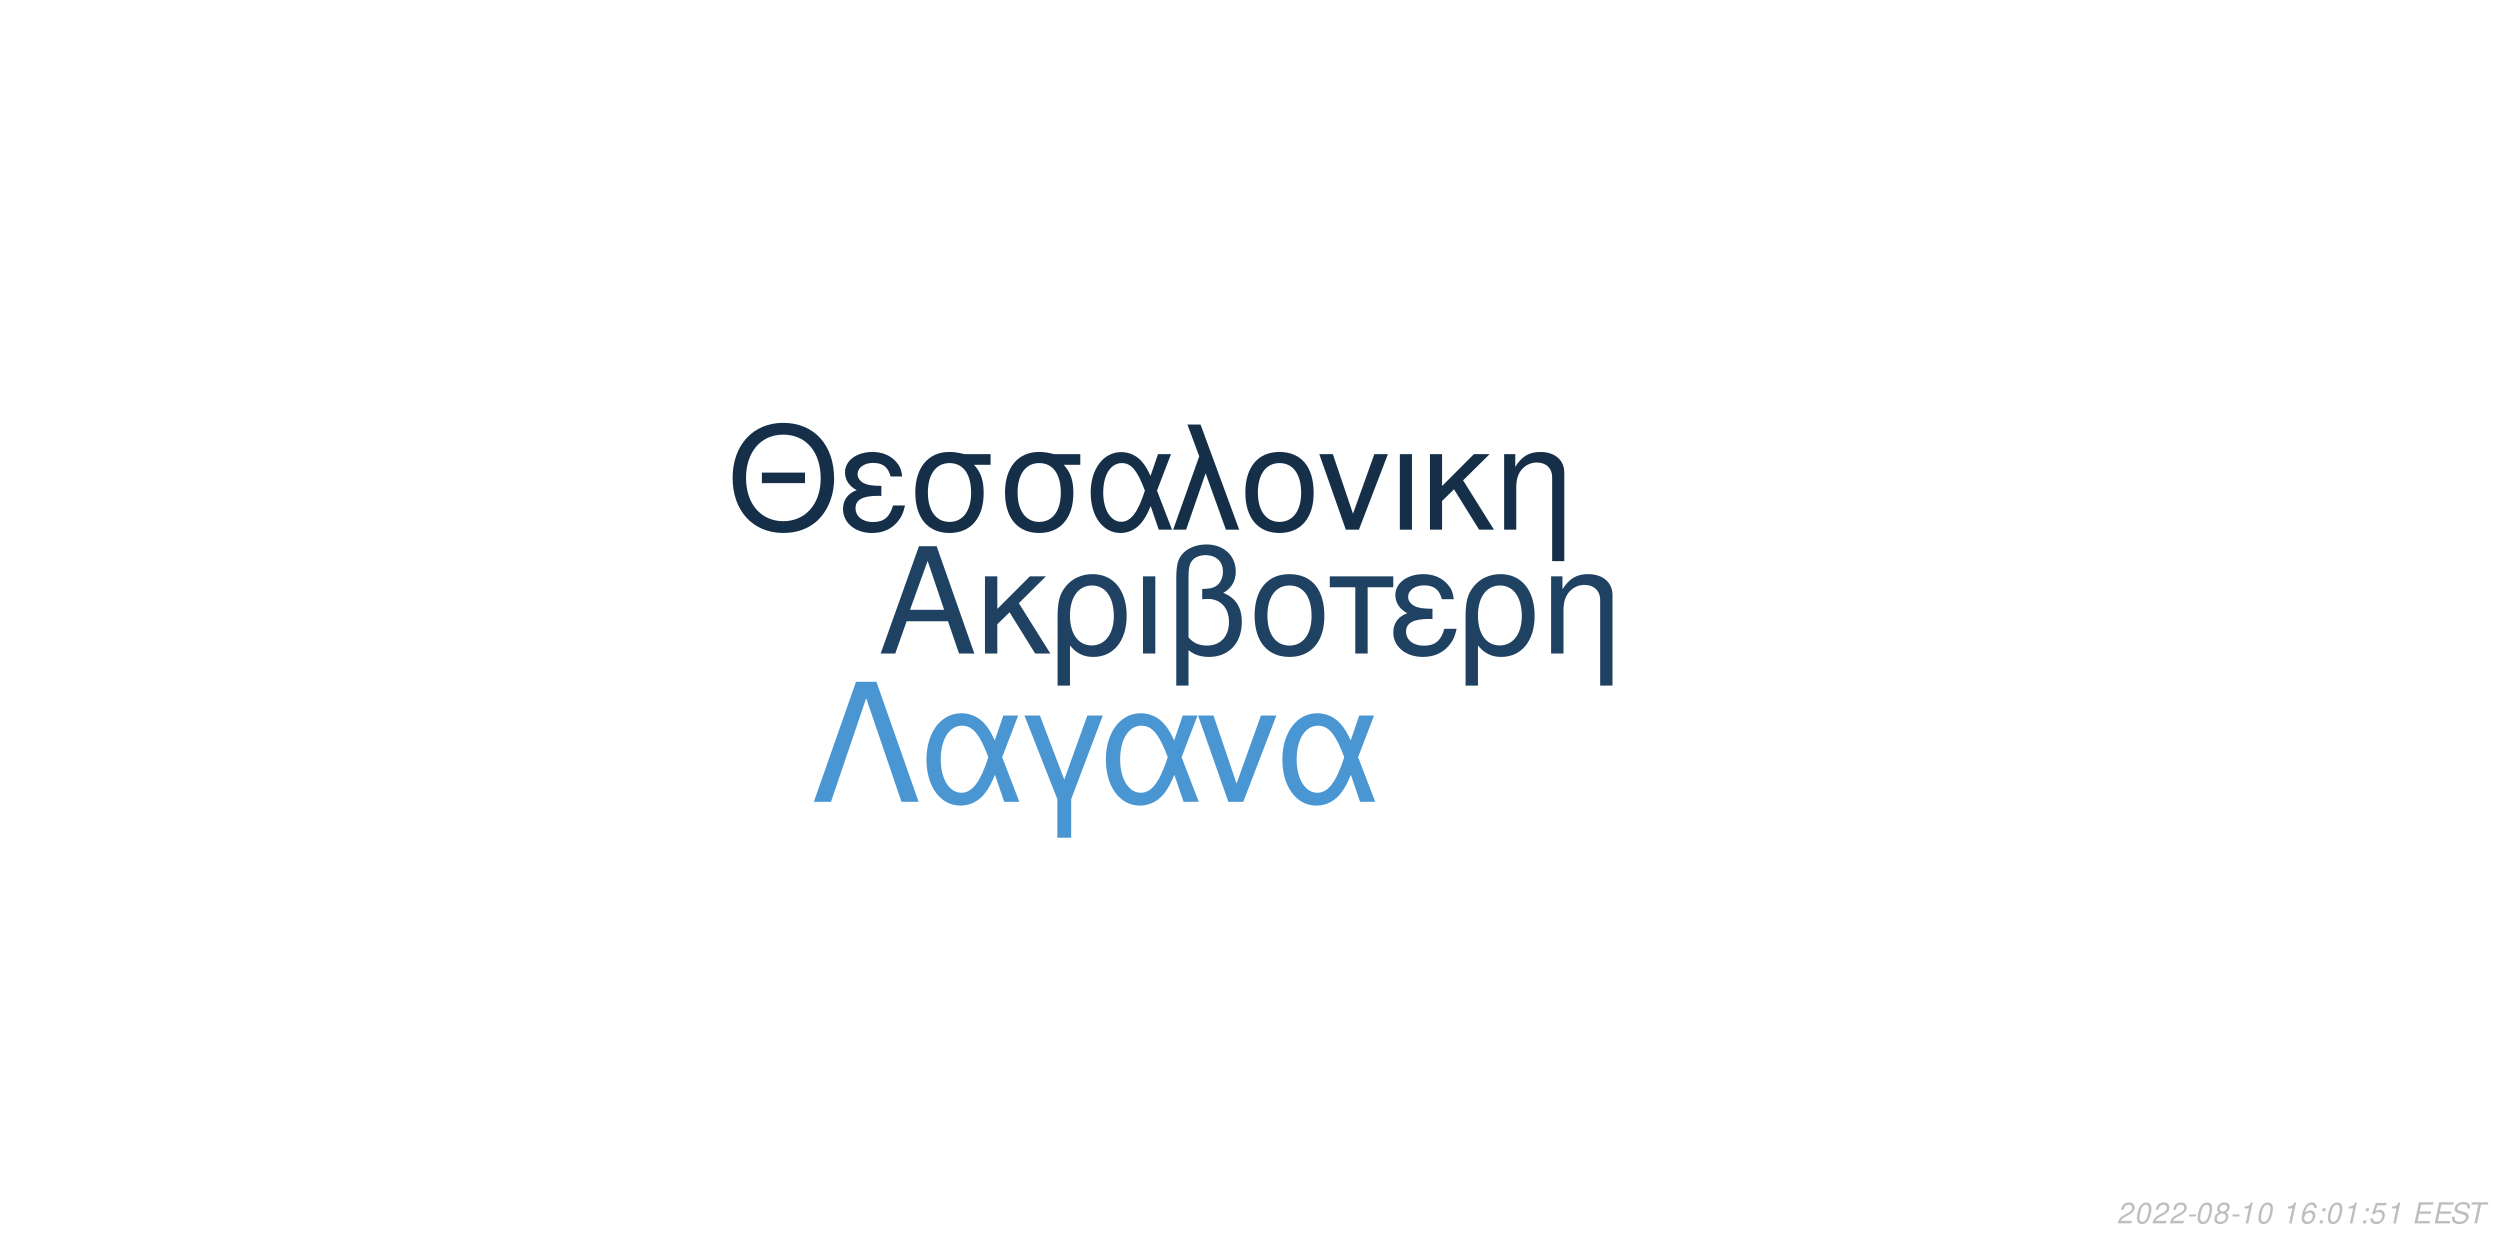
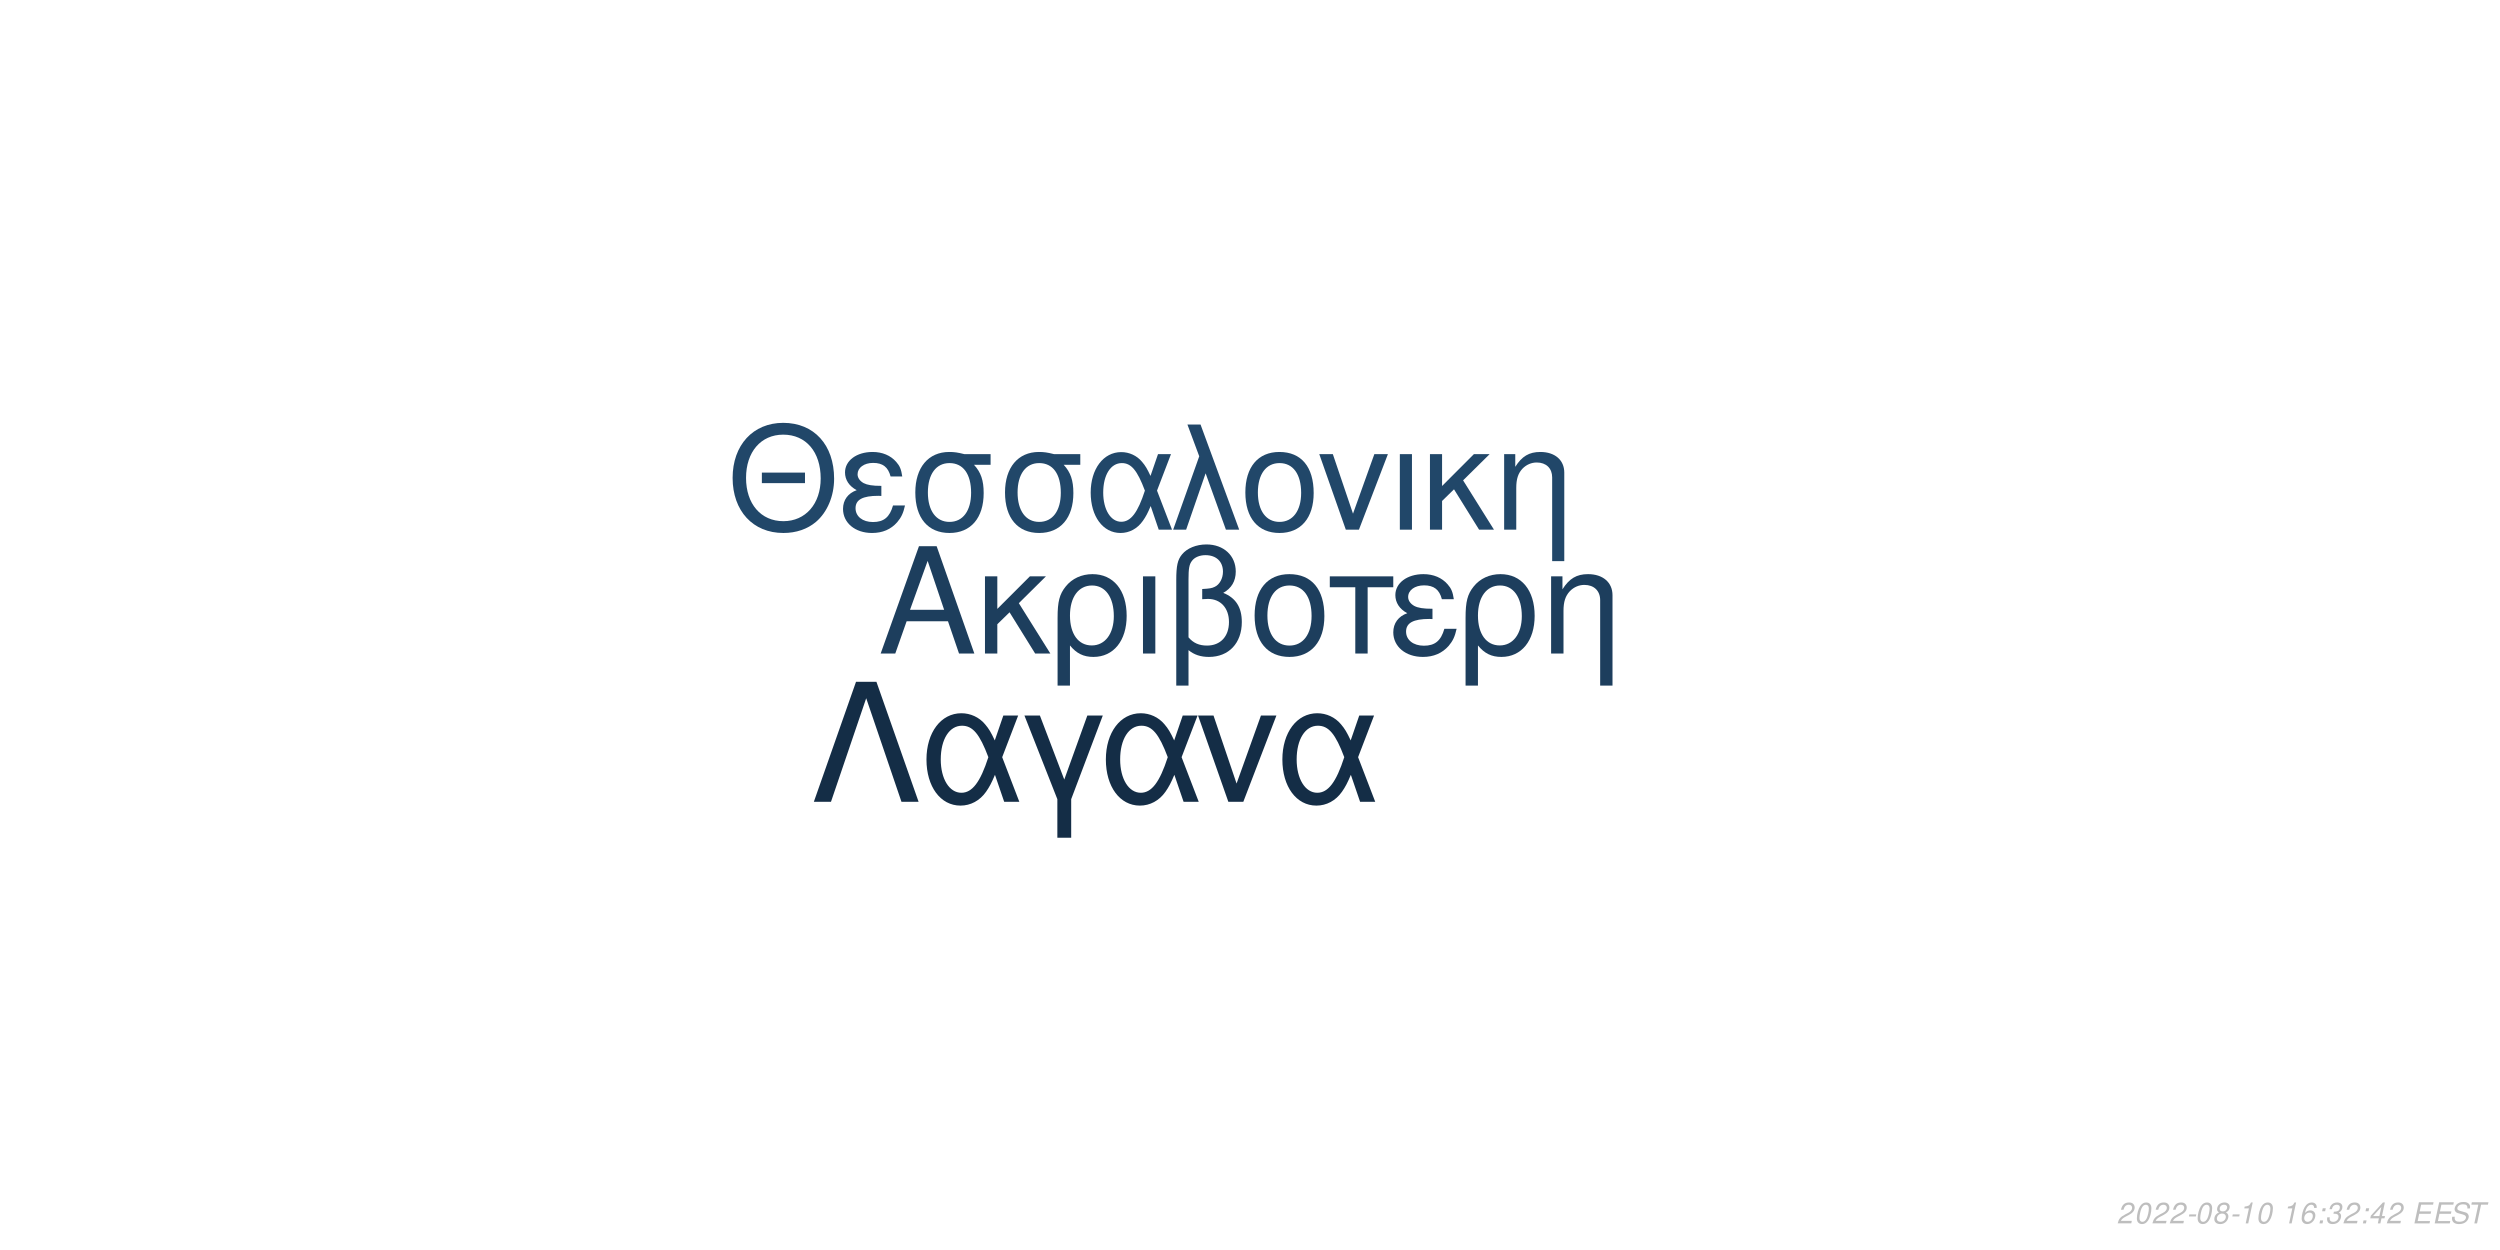
<svg xmlns="http://www.w3.org/2000/svg" xmlns:xlink="http://www.w3.org/1999/xlink" width="864pt" height="432pt" viewBox="0 0 864 432" version="1.1">
  <defs>
    <g>
      <symbol overflow="visible" id="glyph0-0">
        <path style="stroke:none;" d="" />
      </symbol>
      <symbol overflow="visible" id="glyph0-1">
        <path style="stroke:none;" d="M 24.125 -11.141 L 27.938 0 L 33.234 0 L 20.203 -37.094 L 14.094 -37.094 L 0.859 0 L 5.906 0 L 9.828 -11.141 Z M 22.797 -15.109 L 11 -15.109 L 17.094 -32.016 Z M 22.797 -15.109 " />
      </symbol>
      <symbol overflow="visible" id="glyph0-2">
        <path style="stroke:none;" d="M 7.172 -15.422 L 7.172 -26.672 L 2.906 -26.672 L 2.906 0 L 7.172 0 L 7.172 -10.125 L 11.406 -14.25 L 20.25 0 L 25.5 0 L 14.609 -17.406 L 23.969 -26.672 L 18.422 -26.672 Z M 7.172 -15.422 " />
      </symbol>
      <symbol overflow="visible" id="glyph0-3">
        <path style="stroke:none;" d="M 3 11.094 L 7.281 11.094 L 7.281 -2.797 C 9.516 -0.047 11.953 1.172 15.375 1.172 C 22.344 1.172 26.875 -4.422 26.875 -13.031 C 26.875 -21.891 22.297 -27.438 15.062 -27.438 C 11.297 -27.438 7.984 -25.906 5.797 -23.156 C 3.672 -20.516 3 -17.969 3 -12.359 Z M 14.906 -23.516 C 19.547 -23.516 22.438 -19.438 22.438 -12.922 C 22.438 -6.812 19.391 -2.797 14.812 -2.797 C 10.172 -2.797 7.281 -6.766 7.281 -13.125 C 7.281 -19.484 10.234 -23.516 14.906 -23.516 Z M 14.906 -23.516 " />
      </symbol>
      <symbol overflow="visible" id="glyph0-4">
        <path style="stroke:none;" d="M 3.516 0 L 7.781 0 L 7.781 -26.672 L 3.516 -26.672 Z M 3.516 0 " />
      </symbol>
      <symbol overflow="visible" id="glyph0-5">
        <path style="stroke:none;" d="M 4.016 11.094 L 8.25 11.094 L 8.25 -1.172 C 10.172 0.406 12.422 1.172 15.312 1.172 C 22.188 1.172 26.672 -3.609 26.672 -10.891 C 26.672 -15.984 24.578 -19.234 20.25 -20.969 C 23.109 -22.547 24.578 -25.031 24.578 -28.344 C 24.578 -33.844 20.406 -37.703 14.453 -37.703 C 10.938 -37.703 7.734 -36.391 6 -34.25 C 4.484 -32.422 4.016 -30.328 4.016 -25.391 Z M 8.25 -25.656 C 8.25 -29.359 8.5 -30.844 9.469 -32.062 C 10.375 -33.281 12.156 -34 14.094 -34 C 17.812 -34 20.156 -31.812 20.156 -28.297 C 20.156 -25.953 18.984 -23.812 17.297 -23.047 C 16.281 -22.547 15.469 -22.438 12.984 -22.297 L 12.984 -18.781 C 13.734 -18.828 14.344 -18.875 14.969 -18.875 C 19.344 -18.875 22.234 -15.719 22.234 -10.891 C 22.234 -5.906 19.281 -2.75 14.656 -2.75 C 11.953 -2.75 9.922 -3.609 8.25 -5.594 Z M 8.25 -25.656 " />
      </symbol>
      <symbol overflow="visible" id="glyph0-6">
        <path style="stroke:none;" d="M 14.094 -27.438 C 6.562 -27.438 2.094 -22.094 2.094 -13.125 C 2.094 -4.125 6.562 1.172 14.141 1.172 C 21.672 1.172 26.203 -4.172 26.203 -12.922 C 26.203 -22.188 21.828 -27.438 14.094 -27.438 Z M 14.141 -23.516 C 18.938 -23.516 21.781 -19.594 21.781 -12.984 C 21.781 -6.672 18.828 -2.75 14.141 -2.75 C 9.422 -2.75 6.516 -6.672 6.516 -13.125 C 6.516 -19.594 9.422 -23.516 14.141 -23.516 Z M 14.141 -23.516 " />
      </symbol>
      <symbol overflow="visible" id="glyph0-7">
        <path style="stroke:none;" d="M 7.891 0 L 12.156 0 L 12.156 -22.906 L 21.016 -22.906 L 21.016 -26.672 L -0.922 -26.672 L -0.922 -22.906 L 7.891 -22.906 Z M 7.891 0 " />
      </symbol>
      <symbol overflow="visible" id="glyph0-8">
        <path style="stroke:none;" d="M 14.562 -15.469 C 11.344 -15.469 9.562 -15.781 8.297 -16.438 C 6.922 -17.203 6.156 -18.328 6.156 -19.547 C 6.156 -21.891 8.453 -23.562 11.656 -23.562 C 15.062 -23.562 16.953 -22.094 17.812 -18.781 L 21.938 -18.781 C 21.578 -21.266 21.062 -22.5 19.797 -23.922 C 17.812 -26.203 14.906 -27.438 11.453 -27.438 C 5.797 -27.438 1.734 -24.375 1.734 -20.203 C 1.734 -17.609 3.156 -15.375 5.859 -13.938 C 2.797 -12.875 1.016 -10.484 1.016 -7.328 C 1.016 -2.391 5.297 1.172 11.25 1.172 C 14.969 1.172 17.906 -0.109 20.156 -2.641 C 21.578 -4.328 22.297 -5.797 22.906 -8.547 L 18.672 -8.547 C 17.5 -4.422 15.422 -2.703 11.609 -2.703 C 7.938 -2.703 5.438 -4.688 5.438 -7.578 C 5.438 -10.578 7.938 -11.953 13.484 -11.953 C 13.641 -11.953 14.094 -11.953 14.562 -11.906 Z M 14.562 -15.469 " />
      </symbol>
      <symbol overflow="visible" id="glyph0-9">
        <path style="stroke:none;" d="M 3.562 -26.672 L 3.562 0 L 7.844 0 L 7.844 -14.703 C 7.844 -17.906 8.5 -19.891 10.031 -21.531 C 11.406 -22.953 13.188 -23.719 15.062 -23.719 C 18.375 -23.719 20.516 -21.672 20.516 -18.469 L 20.516 11.094 L 24.781 11.094 L 24.781 -20.156 C 24.781 -24.578 21.469 -27.438 16.328 -27.438 C 12.359 -27.438 9.828 -25.906 7.484 -22.188 L 7.484 -26.672 Z M 3.562 -26.672 " />
      </symbol>
      <symbol overflow="visible" id="glyph1-0">
        <path style="stroke:none;" d="" />
      </symbol>
      <symbol overflow="visible" id="glyph1-1">
        <path style="stroke:none;" d="M 26.859 -19.734 L 11.953 -19.734 L 11.953 -16.094 L 26.859 -16.094 Z M 19.328 -36.922 C 8.922 -36.922 1.844 -29.25 1.844 -17.891 C 1.844 -6.484 8.875 1.141 19.391 1.141 C 23.812 1.141 27.703 -0.203 30.641 -2.688 C 34.578 -6.031 36.922 -11.656 36.922 -17.594 C 36.922 -29.297 30 -36.922 19.328 -36.922 Z M 19.328 -32.844 C 27.203 -32.844 32.281 -26.906 32.281 -17.688 C 32.281 -8.922 27.062 -2.938 19.391 -2.938 C 11.609 -2.938 6.484 -8.922 6.484 -17.891 C 6.484 -26.859 11.609 -32.844 19.328 -32.844 Z M 19.328 -32.844 " />
      </symbol>
      <symbol overflow="visible" id="glyph1-2">
        <path style="stroke:none;" d="M 14.25 -15.141 C 11.109 -15.141 9.375 -15.453 8.125 -16.094 C 6.781 -16.844 6.031 -17.938 6.031 -19.141 C 6.031 -21.422 8.266 -23.078 11.406 -23.078 C 14.75 -23.078 16.594 -21.625 17.438 -18.391 L 21.469 -18.391 C 21.125 -20.828 20.625 -22.031 19.391 -23.422 C 17.438 -25.656 14.594 -26.859 11.219 -26.859 C 5.688 -26.859 1.688 -23.875 1.688 -19.781 C 1.688 -17.234 3.094 -15.047 5.734 -13.656 C 2.734 -12.609 1 -10.266 1 -7.172 C 1 -2.344 5.188 1.141 11.016 1.141 C 14.656 1.141 17.547 -0.094 19.734 -2.594 C 21.125 -4.234 21.828 -5.688 22.422 -8.375 L 18.281 -8.375 C 17.141 -4.328 15.094 -2.641 11.359 -2.641 C 7.766 -2.641 5.328 -4.578 5.328 -7.422 C 5.328 -10.359 7.766 -11.703 13.203 -11.703 C 13.359 -11.703 13.797 -11.703 14.25 -11.656 Z M 14.25 -15.141 " />
      </symbol>
      <symbol overflow="visible" id="glyph1-3">
        <path style="stroke:none;" d="M 29 -26.109 L 19.938 -26.109 C 17.594 -26.703 16.438 -26.859 14.703 -26.859 C 7.469 -26.859 2.984 -21.469 2.984 -12.859 C 2.984 -4.031 7.375 1.141 14.797 1.141 C 22.172 1.141 26.609 -4.078 26.609 -12.656 C 26.609 -17.047 25.656 -19.828 23.266 -22.422 L 29 -22.422 Z M 14.797 -23.016 C 19.531 -23.016 22.266 -19.234 22.266 -12.75 C 22.266 -6.531 19.438 -2.688 14.797 -2.688 C 10.172 -2.688 7.328 -6.531 7.328 -12.859 C 7.328 -19.188 10.172 -23.016 14.797 -23.016 Z M 14.797 -23.016 " />
      </symbol>
      <symbol overflow="visible" id="glyph1-4">
        <path style="stroke:none;" d="M 29.344 -26.109 L 24.859 -26.109 L 22.266 -18.578 C 21.125 -21.031 20.484 -22.125 19.328 -23.469 C 17.547 -25.609 14.906 -26.812 12.156 -26.812 C 5.984 -26.812 1.594 -20.984 1.594 -12.812 C 1.594 -4.578 5.828 1.141 11.906 1.141 C 14.953 1.141 17.734 -0.344 19.625 -3.047 C 20.672 -4.531 21.281 -5.688 22.328 -8.172 L 25.109 0 L 29.703 0 L 24.516 -13.5 Z M 20.328 -13.5 C 17.891 -5.922 15.453 -2.734 12.156 -2.734 C 8.516 -2.734 5.922 -6.922 5.922 -12.812 C 5.922 -18.938 8.516 -23.016 12.359 -23.016 C 15.594 -23.016 17.688 -20.531 20.328 -13.5 Z M 20.328 -13.5 " />
      </symbol>
      <symbol overflow="visible" id="glyph1-5">
        <path style="stroke:none;" d="M 1.094 0 L 5.578 0 L 12.312 -19.484 L 19.328 0 L 23.922 0 L 10.562 -36.328 L 6.031 -36.328 L 10.109 -25.359 Z M 1.094 0 " />
      </symbol>
      <symbol overflow="visible" id="glyph1-6">
        <path style="stroke:none;" d="M 13.797 -26.859 C 6.422 -26.859 2.047 -21.625 2.047 -12.859 C 2.047 -4.031 6.422 1.141 13.859 1.141 C 21.234 1.141 25.656 -4.078 25.656 -12.656 C 25.656 -21.719 21.375 -26.859 13.797 -26.859 Z M 13.859 -23.016 C 18.531 -23.016 21.328 -19.188 21.328 -12.703 C 21.328 -6.531 18.438 -2.688 13.859 -2.688 C 9.219 -2.688 6.375 -6.531 6.375 -12.859 C 6.375 -19.188 9.219 -23.016 13.859 -23.016 Z M 13.859 -23.016 " />
      </symbol>
      <symbol overflow="visible" id="glyph1-7">
        <path style="stroke:none;" d="M 14.297 0 L 24.312 -26.109 L 19.625 -26.109 L 12.25 -5.531 L 5.281 -26.109 L 0.594 -26.109 L 9.766 0 Z M 14.297 0 " />
      </symbol>
      <symbol overflow="visible" id="glyph1-8">
        <path style="stroke:none;" d="M 3.438 0 L 7.625 0 L 7.625 -26.109 L 3.438 -26.109 Z M 3.438 0 " />
      </symbol>
      <symbol overflow="visible" id="glyph1-9">
        <path style="stroke:none;" d="M 7.031 -15.094 L 7.031 -26.109 L 2.844 -26.109 L 2.844 0 L 7.031 0 L 7.031 -9.922 L 11.156 -13.953 L 19.828 0 L 24.969 0 L 14.297 -17.047 L 23.469 -26.109 L 18.031 -26.109 Z M 7.031 -15.094 " />
      </symbol>
      <symbol overflow="visible" id="glyph1-10">
        <path style="stroke:none;" d="M 3.484 -26.109 L 3.484 0 L 7.672 0 L 7.672 -14.406 C 7.672 -17.547 8.328 -19.484 9.812 -21.078 C 11.156 -22.469 12.906 -23.219 14.75 -23.219 C 17.984 -23.219 20.078 -21.234 20.078 -18.094 L 20.078 10.859 L 24.266 10.859 L 24.266 -19.734 C 24.266 -24.062 21.031 -26.859 16 -26.859 C 12.109 -26.859 9.609 -25.359 7.328 -21.719 L 7.328 -26.109 Z M 3.484 -26.109 " />
      </symbol>
      <symbol overflow="visible" id="glyph2-0">
        <path style="stroke:none;" d="" />
      </symbol>
      <symbol overflow="visible" id="glyph2-1">
        <path style="stroke:none;" d="M 22.531 -41.484 L 15.484 -41.484 L 0.906 0 L 6.828 0 L 19 -35.797 L 31.188 0 L 37.109 0 Z M 22.531 -41.484 " />
      </symbol>
      <symbol overflow="visible" id="glyph2-2">
        <path style="stroke:none;" d="M 33.516 -29.812 L 28.391 -29.812 L 25.438 -21.219 C 24.125 -24.016 23.391 -25.266 22.078 -26.797 C 20.031 -29.25 17.016 -30.609 13.891 -30.609 C 6.828 -30.609 1.828 -23.953 1.828 -14.625 C 1.828 -5.234 6.656 1.312 13.594 1.312 C 17.078 1.312 20.266 -0.391 22.422 -3.469 C 23.609 -5.172 24.297 -6.484 25.5 -9.328 L 28.688 0 L 33.922 0 L 28 -15.422 Z M 23.219 -15.422 C 20.422 -6.766 17.641 -3.125 13.891 -3.125 C 9.734 -3.125 6.766 -7.906 6.766 -14.625 C 6.766 -21.625 9.734 -26.297 14.109 -26.297 C 17.812 -26.297 20.203 -23.453 23.219 -15.422 Z M 23.219 -15.422 " />
      </symbol>
      <symbol overflow="visible" id="glyph2-3">
        <path style="stroke:none;" d="M 12.062 12.406 L 16.844 12.406 L 16.844 -0.906 L 27.766 -29.812 L 22.422 -29.812 L 14.453 -7.688 L 6.031 -29.812 L 0.688 -29.812 L 12.062 -0.906 Z M 12.062 12.406 " />
      </symbol>
      <symbol overflow="visible" id="glyph2-4">
        <path style="stroke:none;" d="M 16.328 0 L 27.766 -29.812 L 22.422 -29.812 L 14 -6.312 L 6.031 -29.812 L 0.688 -29.812 L 11.156 0 Z M 16.328 0 " />
      </symbol>
      <symbol overflow="visible" id="glyph3-0">
        <path style="stroke:none;" d="" />
      </symbol>
      <symbol overflow="visible" id="glyph3-1">
        <path style="stroke:none;" d="M 5.234 -0.875 L 1.469 -0.875 C 1.641 -1.375 2.203 -1.891 3.109 -2.344 L 4.234 -2.938 C 5.562 -3.625 6.219 -4.469 6.219 -5.484 C 6.219 -5.938 6.062 -6.359 5.797 -6.656 C 5.469 -7.047 4.984 -7.234 4.312 -7.234 C 2.766 -7.234 1.891 -6.453 1.484 -4.734 L 2.375 -4.734 C 2.484 -5.188 2.609 -5.484 2.797 -5.75 C 3.094 -6.203 3.609 -6.453 4.188 -6.453 C 4.891 -6.453 5.344 -6.031 5.344 -5.375 C 5.344 -4.703 4.859 -4.094 4.016 -3.656 L 2.984 -3.125 C 1.234 -2.188 0.797 -1.656 0.344 -0.016 L 5.047 -0.016 Z M 5.234 -0.875 " />
      </symbol>
      <symbol overflow="visible" id="glyph3-2">
        <path style="stroke:none;" d="M 4.203 -7.234 C 3.375 -7.234 2.688 -6.812 2.125 -5.984 C 1.484 -5.047 0.984 -3.188 0.984 -1.734 C 0.984 -1.109 1.172 -0.562 1.484 -0.266 C 1.797 0.047 2.281 0.234 2.766 0.234 C 3.625 0.234 4.281 -0.156 4.859 -1.016 C 5.516 -1.953 6 -3.797 6 -5.266 C 6 -6.5 5.328 -7.234 4.203 -7.234 Z M 4.094 -6.453 C 4.734 -6.453 5.125 -5.984 5.125 -5.156 C 5.125 -4.203 4.781 -2.625 4.406 -1.812 C 3.984 -0.938 3.516 -0.547 2.875 -0.547 C 2.25 -0.547 1.875 -1.031 1.875 -1.828 C 1.875 -2.797 2.203 -4.344 2.594 -5.203 C 2.984 -6.047 3.453 -6.453 4.094 -6.453 Z M 4.094 -6.453 " />
      </symbol>
      <symbol overflow="visible" id="glyph3-3">
        <path style="stroke:none;" d="M 3.516 -3.125 L 1.125 -3.125 L 0.969 -2.406 L 3.359 -2.406 Z M 3.516 -3.125 " />
      </symbol>
      <symbol overflow="visible" id="glyph3-4">
        <path style="stroke:none;" d="M 4.766 -3.797 C 5.078 -3.969 5.234 -4.078 5.438 -4.234 C 5.812 -4.594 6.062 -5.172 6.062 -5.734 C 6.062 -6.625 5.344 -7.234 4.266 -7.234 C 2.812 -7.234 1.703 -6.219 1.703 -4.875 C 1.703 -4.406 1.875 -4.125 2.359 -3.812 C 1.297 -3.312 0.75 -2.516 0.75 -1.469 C 0.75 -0.438 1.547 0.234 2.812 0.234 C 3.656 0.234 4.359 -0.094 4.938 -0.734 C 5.359 -1.234 5.609 -1.859 5.609 -2.438 C 5.609 -3.047 5.312 -3.516 4.766 -3.797 Z M 4.109 -6.453 C 4.797 -6.453 5.188 -6.125 5.188 -5.578 C 5.188 -5.266 5.062 -4.922 4.859 -4.672 C 4.562 -4.312 4.188 -4.156 3.656 -4.156 C 2.984 -4.156 2.594 -4.453 2.594 -4.984 C 2.594 -5.859 3.203 -6.453 4.109 -6.453 Z M 3.453 -3.406 C 4.234 -3.406 4.734 -2.984 4.734 -2.312 C 4.734 -1.312 3.922 -0.547 2.875 -0.547 C 2.125 -0.547 1.625 -0.969 1.625 -1.625 C 1.625 -2.609 2.438 -3.406 3.453 -3.406 Z M 3.453 -3.406 " />
      </symbol>
      <symbol overflow="visible" id="glyph3-5">
        <path style="stroke:none;" d="M 3.703 -5.188 L 2.594 0 L 3.469 0 L 5.016 -7.234 L 4.438 -7.234 C 3.906 -6.156 3.688 -6.016 2.234 -5.812 L 2.109 -5.188 Z M 3.703 -5.188 " />
      </symbol>
      <symbol overflow="visible" id="glyph3-6">
        <path style="stroke:none;" d="" />
      </symbol>
      <symbol overflow="visible" id="glyph3-7">
        <path style="stroke:none;" d="M 6.125 -5.344 L 6.141 -5.625 C 6.141 -6.609 5.453 -7.234 4.391 -7.234 C 3.438 -7.234 2.641 -6.719 2.016 -5.703 C 1.422 -4.781 0.938 -2.953 0.938 -1.688 C 0.938 -0.516 1.688 0.234 2.859 0.234 C 3.703 0.234 4.438 -0.156 5 -0.875 C 5.406 -1.422 5.672 -2.156 5.672 -2.766 C 5.672 -3.812 4.969 -4.5 3.906 -4.5 C 3.234 -4.5 2.672 -4.234 2.094 -3.625 C 2.406 -5.375 3.234 -6.453 4.25 -6.453 C 4.703 -6.453 5.062 -6.234 5.172 -5.844 C 5.203 -5.719 5.234 -5.578 5.25 -5.344 Z M 3.656 -3.734 C 4.344 -3.734 4.797 -3.281 4.797 -2.625 C 4.797 -1.469 3.984 -0.547 2.984 -0.547 C 2.297 -0.547 1.812 -1.047 1.812 -1.766 C 1.812 -2.859 2.625 -3.734 3.656 -3.734 Z M 3.656 -3.734 " />
      </symbol>
      <symbol overflow="visible" id="glyph3-8">
        <path style="stroke:none;" d="M 2.359 -1.031 L 1.312 -1.031 L 1.094 0 L 2.141 0 Z M 3.266 -5.234 L 2.219 -5.234 L 2 -4.203 L 3.047 -4.203 Z M 3.266 -5.234 " />
      </symbol>
      <symbol overflow="visible" id="glyph3-9">
-         <path style="stroke:none;" d="M 6.297 -7.094 L 2.594 -7.094 L 1.234 -3.234 L 2.047 -3.234 C 2.656 -3.766 2.938 -3.906 3.531 -3.906 C 4.328 -3.906 4.797 -3.453 4.797 -2.688 C 4.797 -1.438 3.969 -0.547 2.828 -0.547 C 2.031 -0.547 1.609 -0.938 1.578 -1.734 L 0.703 -1.734 L 0.703 -1.516 C 0.703 -0.938 0.844 -0.547 1.188 -0.266 C 1.562 0.062 2.078 0.234 2.703 0.234 C 3.656 0.234 4.391 -0.156 4.984 -0.922 C 5.422 -1.5 5.672 -2.234 5.672 -2.953 C 5.672 -4 4.938 -4.672 3.812 -4.672 C 3.328 -4.672 2.906 -4.547 2.406 -4.234 L 3.109 -6.219 L 6.109 -6.219 Z M 6.297 -7.094 " />
+         <path style="stroke:none;" d="M 2.922 -3.312 C 3.125 -3.344 3.234 -3.344 3.375 -3.344 C 4.203 -3.344 4.688 -3 4.688 -2.406 C 4.688 -1.312 3.906 -0.547 2.781 -0.547 C 2.047 -0.547 1.594 -0.938 1.594 -1.562 C 1.594 -1.719 1.609 -1.844 1.656 -2.094 L 0.766 -2.094 C 0.734 -1.797 0.719 -1.641 0.719 -1.469 C 0.719 -0.375 1.406 0.234 2.641 0.234 C 3.547 0.234 4.297 -0.078 4.812 -0.656 C 5.266 -1.156 5.562 -1.875 5.562 -2.547 C 5.562 -3.125 5.344 -3.453 4.797 -3.734 C 5.641 -4.234 6.016 -4.844 6.016 -5.734 C 6.016 -6.656 5.312 -7.234 4.203 -7.234 C 3.375 -7.234 2.672 -6.938 2.188 -6.375 C 1.891 -6.031 1.703 -5.641 1.516 -4.906 L 2.391 -4.906 C 2.5 -5.359 2.594 -5.594 2.734 -5.812 C 3.047 -6.234 3.516 -6.453 4.078 -6.453 C 4.734 -6.453 5.141 -6.125 5.141 -5.578 C 5.141 -5.188 5.016 -4.797 4.797 -4.547 C 4.516 -4.234 4 -4.062 3.266 -4.062 L 3.078 -4.062 Z M 2.922 -3.312 " />
      </symbol>
      <symbol overflow="visible" id="glyph3-10">
+         <path style="stroke:none;" d="M 3.625 -1.75 L 3.266 0 L 4.141 0 L 4.516 -1.75 L 5.562 -1.75 L 5.734 -2.531 L 4.688 -2.531 L 5.688 -7.234 L 5.016 -7.234 L 0.844 -2.672 L 0.641 -1.75 Z M 3.797 -2.531 L 1.594 -2.531 L 4.469 -5.703 Z M 3.797 -2.531 " />
+       </symbol>
+       <symbol overflow="visible" id="glyph3-11">
        <path style="stroke:none;" d="M 2.547 -3.312 L 6.5 -3.312 L 6.688 -4.141 L 2.719 -4.141 L 3.219 -6.469 L 7.344 -6.469 L 7.516 -7.297 L 2.453 -7.297 L 0.906 0 L 6.125 0 L 6.297 -0.812 L 2.016 -0.812 Z M 2.547 -3.312 " />
      </symbol>
-       <symbol overflow="visible" id="glyph3-11">
+       <symbol overflow="visible" id="glyph3-12">
        <path style="stroke:none;" d="M 7.062 -5.156 C 7.125 -5.438 7.141 -5.562 7.141 -5.703 C 7.141 -6.156 6.938 -6.594 6.594 -6.891 C 6.188 -7.25 5.656 -7.406 4.875 -7.406 C 3.844 -7.406 3.047 -7.125 2.5 -6.562 C 2.094 -6.141 1.781 -5.438 1.781 -4.922 C 1.781 -4.297 2.219 -3.766 2.891 -3.562 L 4.594 -3.094 C 5.406 -2.859 5.734 -2.578 5.734 -2.094 C 5.734 -1.781 5.547 -1.406 5.266 -1.141 C 4.844 -0.766 4.266 -0.578 3.453 -0.578 C 2.328 -0.578 1.812 -0.984 1.812 -1.906 C 1.812 -2.047 1.812 -2.125 1.844 -2.312 L 0.984 -2.312 C 0.906 -2.062 0.891 -1.906 0.891 -1.688 C 0.891 -0.484 1.797 0.234 3.297 0.234 C 4.359 0.234 5.234 -0.062 5.812 -0.609 C 6.344 -1.078 6.688 -1.797 6.688 -2.375 C 6.688 -2.641 6.609 -2.906 6.453 -3.156 C 6.234 -3.5 5.938 -3.703 5.469 -3.828 L 3.75 -4.312 C 2.984 -4.547 2.734 -4.734 2.734 -5.188 C 2.734 -5.547 2.875 -5.844 3.188 -6.109 C 3.547 -6.438 4.031 -6.594 4.703 -6.594 C 5.266 -6.594 5.688 -6.484 5.906 -6.297 C 6.094 -6.125 6.219 -5.797 6.219 -5.516 C 6.219 -5.422 6.203 -5.344 6.188 -5.156 Z M 7.062 -5.156 " />
      </symbol>
-       <symbol overflow="visible" id="glyph3-12">
+       <symbol overflow="visible" id="glyph3-13">
        <path style="stroke:none;" d="M 4.938 -6.469 L 7.312 -6.469 L 7.484 -7.297 L 1.75 -7.297 L 1.578 -6.469 L 3.984 -6.469 L 2.609 0 L 3.547 0 Z M 4.938 -6.469 " />
      </symbol>
    </g>
  </defs>
  <g id="surface1">
    <rect x="0" y="0" width="864" height="432" style="fill:rgb(100%,100%,100%);fill-opacity:1;stroke:none;" />
-     <g style="fill:rgb(12.157%,25.882%,38.431%);fill-opacity:1;">
+     <g style="fill:rgb(11.373%,24.314%,36.471%);fill-opacity:1;">
      <use xlink:href="#glyph0-1" x="303.5" y="225.861" />
      <use xlink:href="#glyph0-2" x="337.5" y="225.861" />
      <use xlink:href="#glyph0-3" x="362.5" y="225.861" />
      <use xlink:href="#glyph0-4" x="391.5" y="225.861" />
      <use xlink:href="#glyph0-5" x="402.5" y="225.861" />
      <use xlink:href="#glyph0-6" x="431.5" y="225.861" />
      <use xlink:href="#glyph0-7" x="460.5" y="225.861" />
      <use xlink:href="#glyph0-8" x="480.5" y="225.861" />
      <use xlink:href="#glyph0-3" x="503.5" y="225.861" />
      <use xlink:href="#glyph0-9" x="532.5" y="225.861" />
    </g>
-     <g style="fill:rgb(8.235%,18.431%,28.627%);fill-opacity:1;">
+     <g style="fill:rgb(12.941%,27.843%,41.176%);fill-opacity:1;">
      <use xlink:href="#glyph1-1" x="251.348" y="183.058" />
      <use xlink:href="#glyph1-2" x="290.348" y="183.058" />
      <use xlink:href="#glyph1-3" x="313.348" y="183.058" />
      <use xlink:href="#glyph1-3" x="344.348" y="183.058" />
      <use xlink:href="#glyph1-4" x="375.348" y="183.058" />
      <use xlink:href="#glyph1-5" x="404.348" y="183.058" />
      <use xlink:href="#glyph1-6" x="428.348" y="183.058" />
      <use xlink:href="#glyph1-7" x="455.348" y="183.058" />
      <use xlink:href="#glyph1-8" x="480.348" y="183.058" />
      <use xlink:href="#glyph1-9" x="491.348" y="183.058" />
      <use xlink:href="#glyph1-10" x="516.348" y="183.058" />
    </g>
-     <g style="fill:rgb(28.627%,58.824%,82.745%);fill-opacity:1;">
+     <g style="fill:rgb(7.843%,17.647%,27.451%);fill-opacity:1;">
      <use xlink:href="#glyph2-1" x="280.359" y="277.105" />
      <use xlink:href="#glyph2-2" x="318.359" y="277.105" />
      <use xlink:href="#glyph2-3" x="353.359" y="277.105" />
      <use xlink:href="#glyph2-2" x="380.359" y="277.105" />
      <use xlink:href="#glyph2-4" x="413.359" y="277.105" />
      <use xlink:href="#glyph2-2" x="441.359" y="277.105" />
    </g>
    <g style="fill:rgb(74.51%,74.51%,74.51%);fill-opacity:1;">
      <use xlink:href="#glyph3-1" x="731.52" y="422.81" />
      <use xlink:href="#glyph3-2" x="737.52" y="422.81" />
      <use xlink:href="#glyph3-1" x="743.52" y="422.81" />
      <use xlink:href="#glyph3-1" x="749.52" y="422.81" />
      <use xlink:href="#glyph3-3" x="755.52" y="422.81" />
      <use xlink:href="#glyph3-2" x="758.52" y="422.81" />
      <use xlink:href="#glyph3-4" x="764.52" y="422.81" />
      <use xlink:href="#glyph3-3" x="770.52" y="422.81" />
      <use xlink:href="#glyph3-5" x="773.52" y="422.81" />
      <use xlink:href="#glyph3-2" x="779.52" y="422.81" />
      <use xlink:href="#glyph3-6" x="785.52" y="422.81" />
      <use xlink:href="#glyph3-5" x="788.52" y="422.81" />
      <use xlink:href="#glyph3-7" x="794.52" y="422.81" />
      <use xlink:href="#glyph3-8" x="800.52" y="422.81" />
-       <use xlink:href="#glyph3-2" x="803.52" y="422.81" />
-       <use xlink:href="#glyph3-5" x="809.52" y="422.81" />
+       <use xlink:href="#glyph3-9" x="803.52" y="422.81" />
+       <use xlink:href="#glyph3-1" x="809.52" y="422.81" />
      <use xlink:href="#glyph3-8" x="815.52" y="422.81" />
-       <use xlink:href="#glyph3-9" x="818.52" y="422.81" />
-       <use xlink:href="#glyph3-5" x="824.52" y="422.81" />
+       <use xlink:href="#glyph3-10" x="818.52" y="422.81" />
+       <use xlink:href="#glyph3-1" x="824.52" y="422.81" />
      <use xlink:href="#glyph3-6" x="830.52" y="422.81" />
-       <use xlink:href="#glyph3-10" x="833.52" y="422.81" />
-       <use xlink:href="#glyph3-10" x="840.52" y="422.81" />
-       <use xlink:href="#glyph3-11" x="846.52" y="422.81" />
-       <use xlink:href="#glyph3-12" x="852.52" y="422.81" />
+       <use xlink:href="#glyph3-11" x="833.52" y="422.81" />
+       <use xlink:href="#glyph3-11" x="840.52" y="422.81" />
+       <use xlink:href="#glyph3-12" x="846.52" y="422.81" />
+       <use xlink:href="#glyph3-13" x="852.52" y="422.81" />
    </g>
  </g>
</svg>
